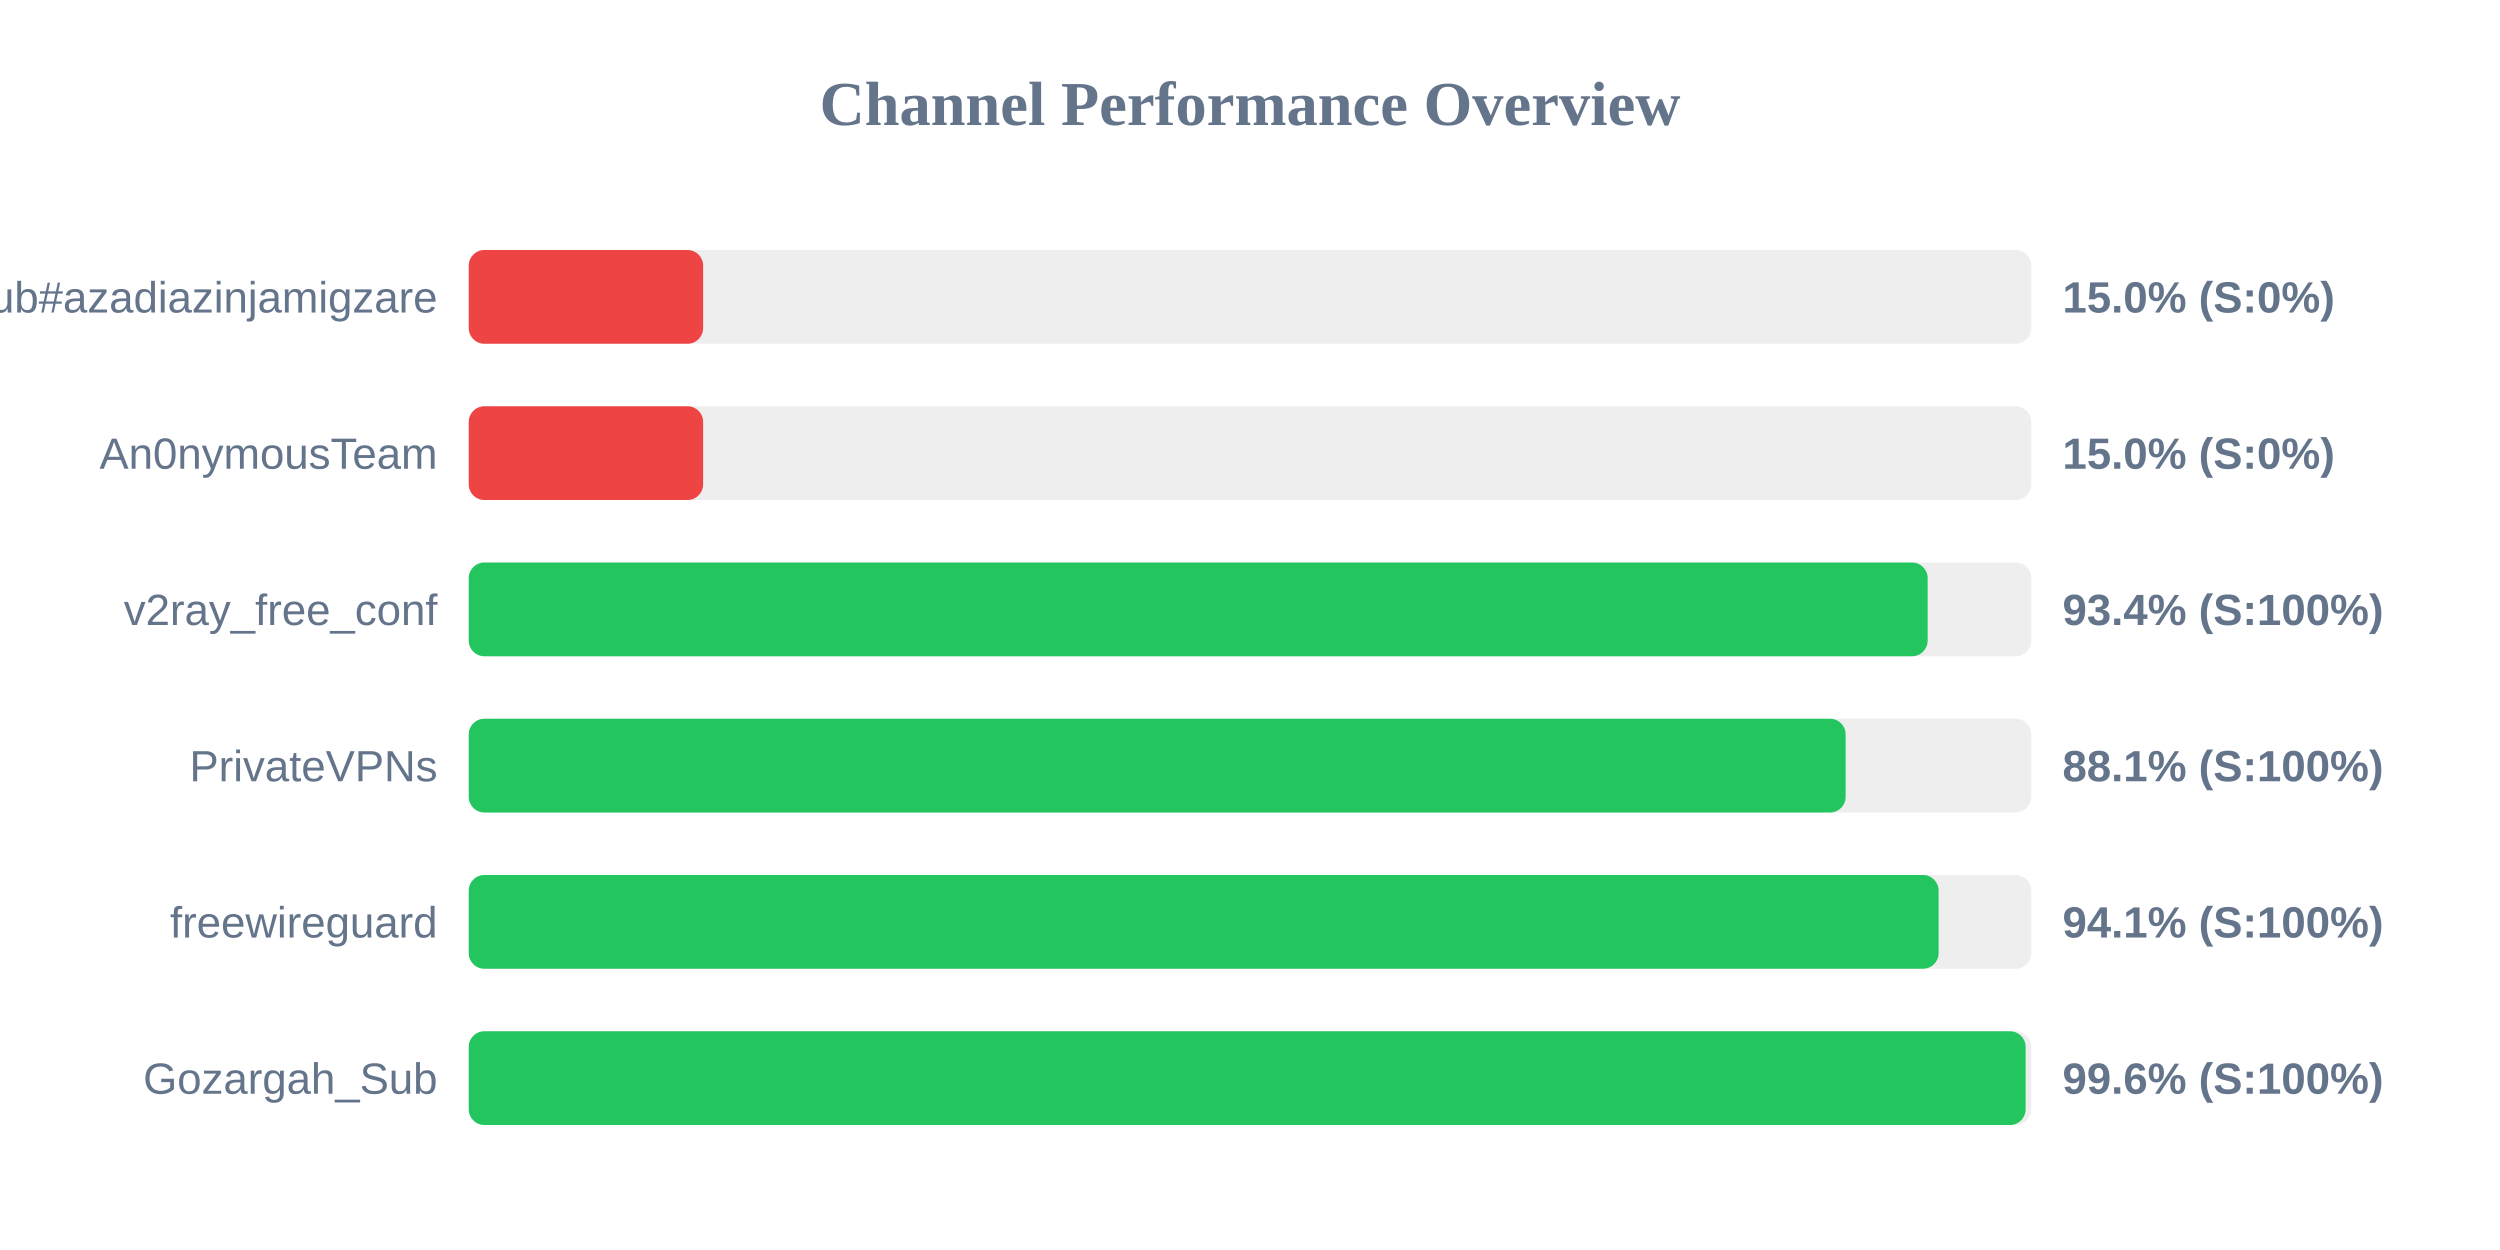
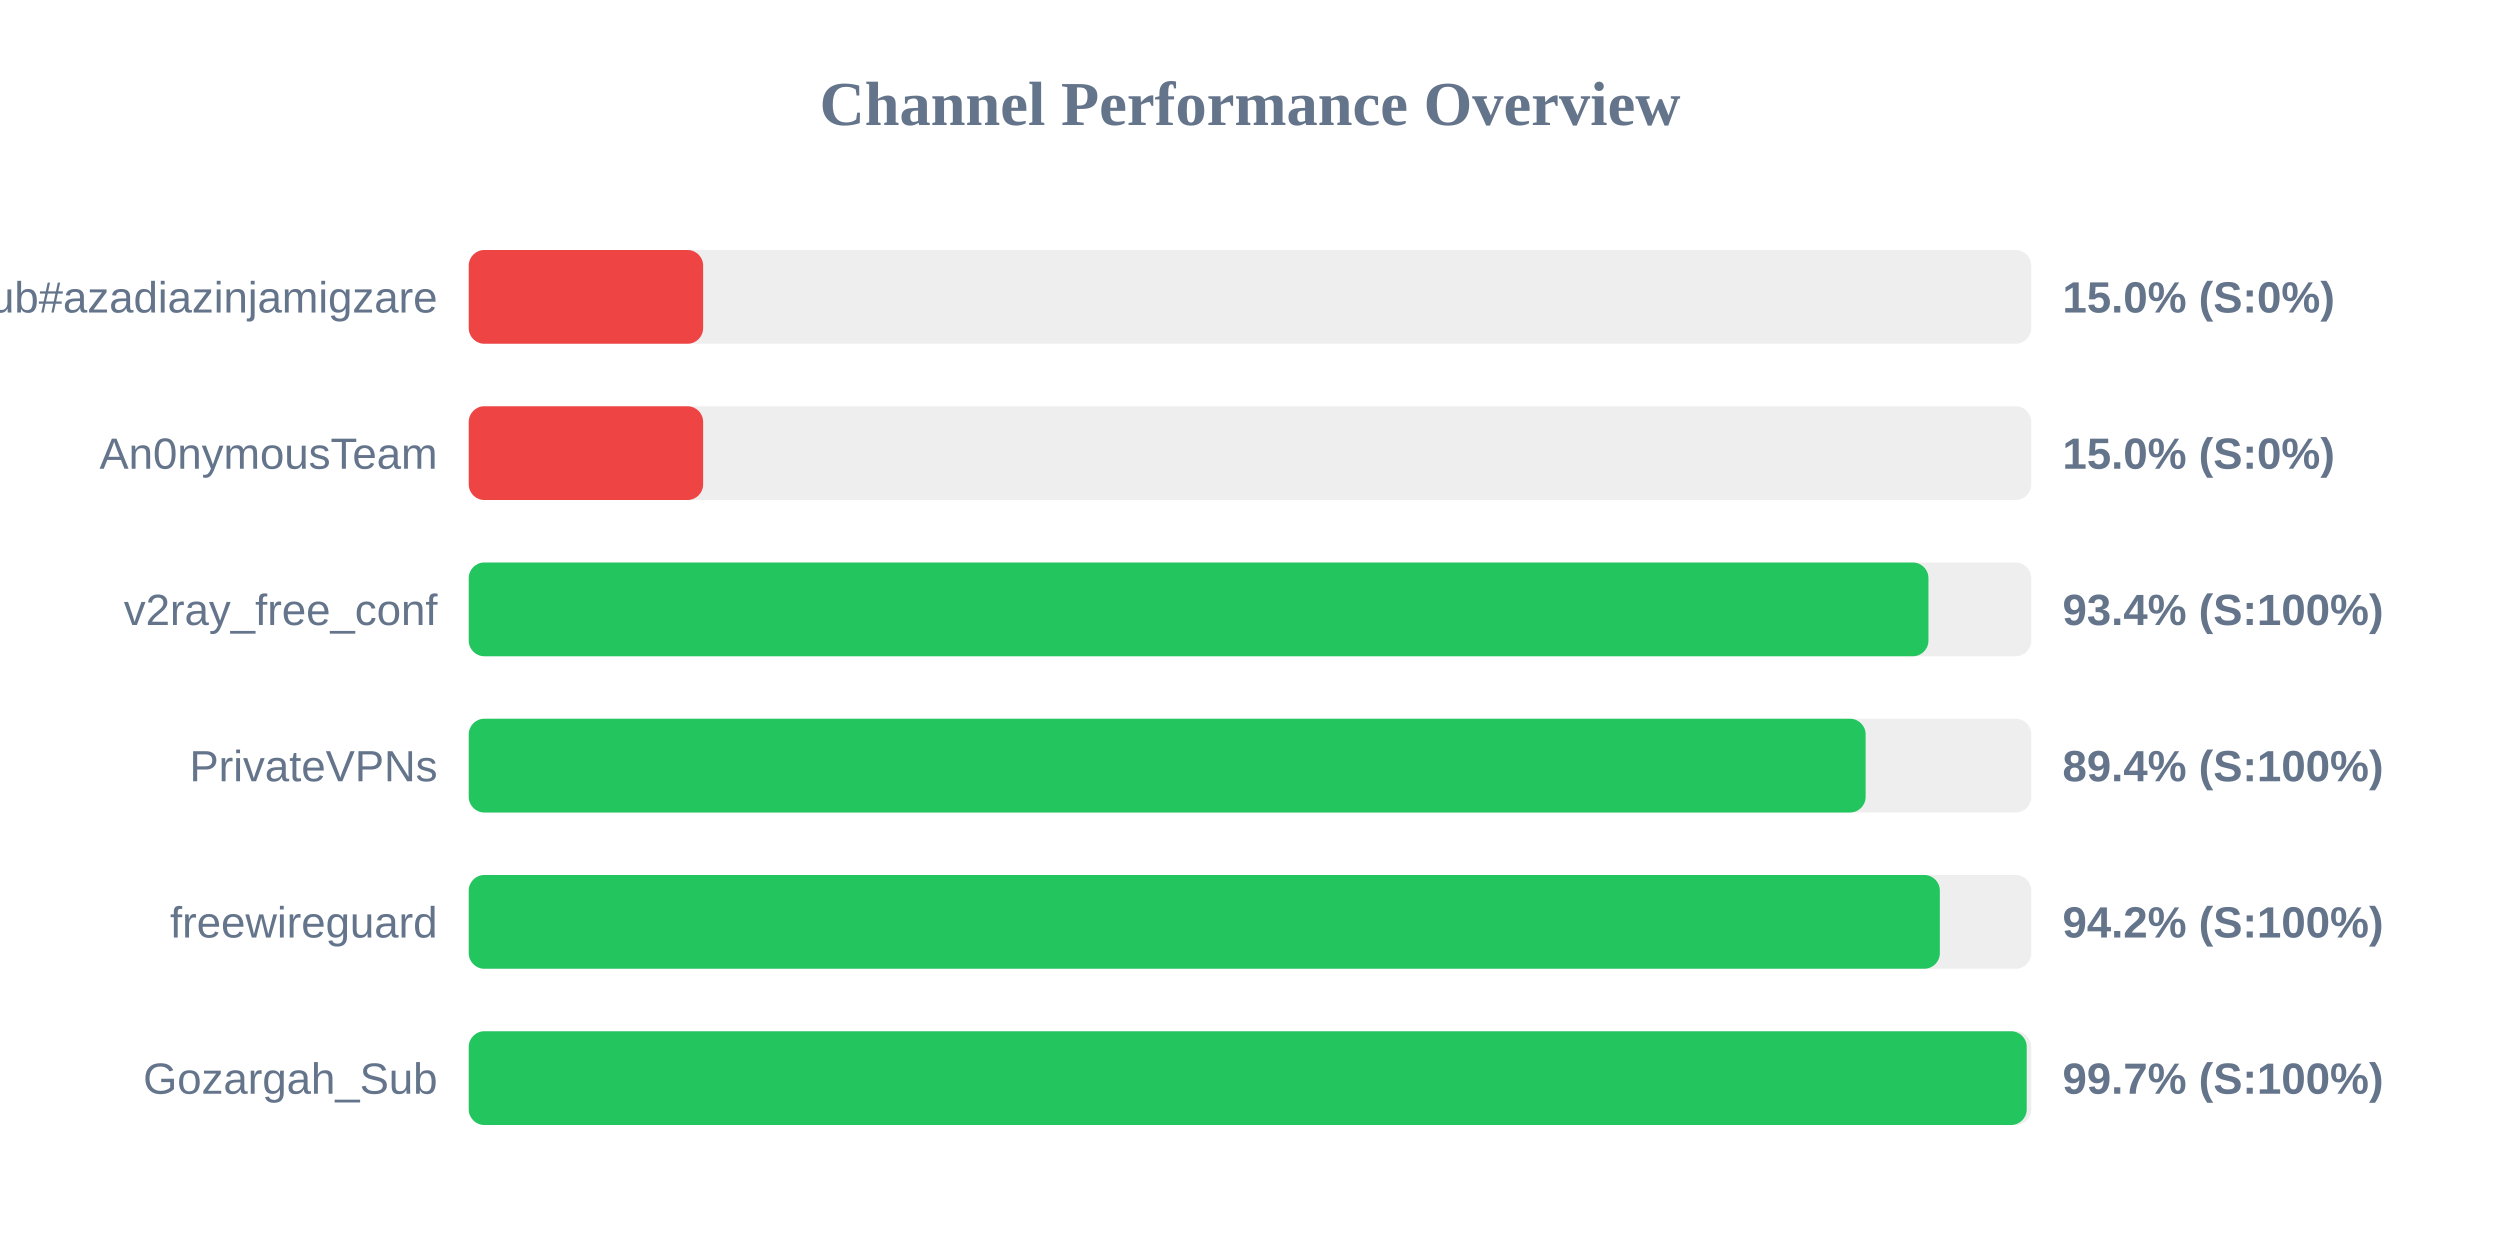
<svg xmlns="http://www.w3.org/2000/svg" width="800" height="400" version="1.1">
  <style>
        .row { font: 14px Arial; fill: #64748b; }
        .score { font: bold 14px Arial; fill: #64748b; }
    </style>
  <text x="400" y="40" text-anchor="middle" font-size="20px" font-weight="bold" fill="#64748b">Channel Performance Overview</text>
  <rect x="150" y="80" width="500" height="30" fill="#eee" rx="5" />
  <rect x="150" y="80" width="75.0" height="30" fill="#ef4444" rx="5" />
  <text x="140" y="100" text-anchor="end" class="row">Sub#azadiazinjamigzare</text>
  <text x="660" y="100" text-anchor="start" class="score">15.0% (S:0%)</text>
  <rect x="150" y="130" width="500" height="30" fill="#eee" rx="5" />
  <rect x="150" y="130" width="75.0" height="30" fill="#ef4444" rx="5" />
  <text x="140" y="150" text-anchor="end" class="row">An0nymousTeam</text>
  <text x="660" y="150" text-anchor="start" class="score">15.0% (S:0%)</text>
  <rect x="150" y="180" width="500" height="30" fill="#eee" rx="5" />
-   <rect x="150" y="180" width="466.85" height="30" fill="#22c55e" rx="5" />
+   <rect x="150" y="180" width="467.1" height="30" fill="#22c55e" rx="5" />
  <text x="140" y="200" text-anchor="end" class="row">v2ray_free_conf</text>
  <text x="660" y="200" text-anchor="start" class="score">93.4% (S:100%)</text>
  <rect x="150" y="230" width="500" height="30" fill="#eee" rx="5" />
-   <rect x="150" y="230" width="440.6" height="30" fill="#22c55e" rx="5" />
+   <rect x="150" y="230" width="447.0" height="30" fill="#22c55e" rx="5" />
  <text x="140" y="250" text-anchor="end" class="row">PrivateVPNs</text>
-   <text x="660" y="250" text-anchor="start" class="score">88.1% (S:100%)</text>
+   <text x="660" y="250" text-anchor="start" class="score">89.4% (S:100%)</text>
  <rect x="150" y="280" width="500" height="30" fill="#eee" rx="5" />
-   <rect x="150" y="280" width="470.35" height="30" fill="#22c55e" rx="5" />
+   <rect x="150" y="280" width="470.75" height="30" fill="#22c55e" rx="5" />
  <text x="140" y="300" text-anchor="end" class="row">freewireguard</text>
-   <text x="660" y="300" text-anchor="start" class="score">94.1% (S:100%)</text>
+   <text x="660" y="300" text-anchor="start" class="score">94.2% (S:100%)</text>
  <rect x="150" y="330" width="500" height="30" fill="#eee" rx="5" />
-   <rect x="150" y="330" width="498.2" height="30" fill="#22c55e" rx="5" />
+   <rect x="150" y="330" width="498.55" height="30" fill="#22c55e" rx="5" />
  <text x="140" y="350" text-anchor="end" class="row">Gozargah_Sub</text>
-   <text x="660" y="350" text-anchor="start" class="score">99.6% (S:100%)</text>
+   <text x="660" y="350" text-anchor="start" class="score">99.7% (S:100%)</text>
</svg>
